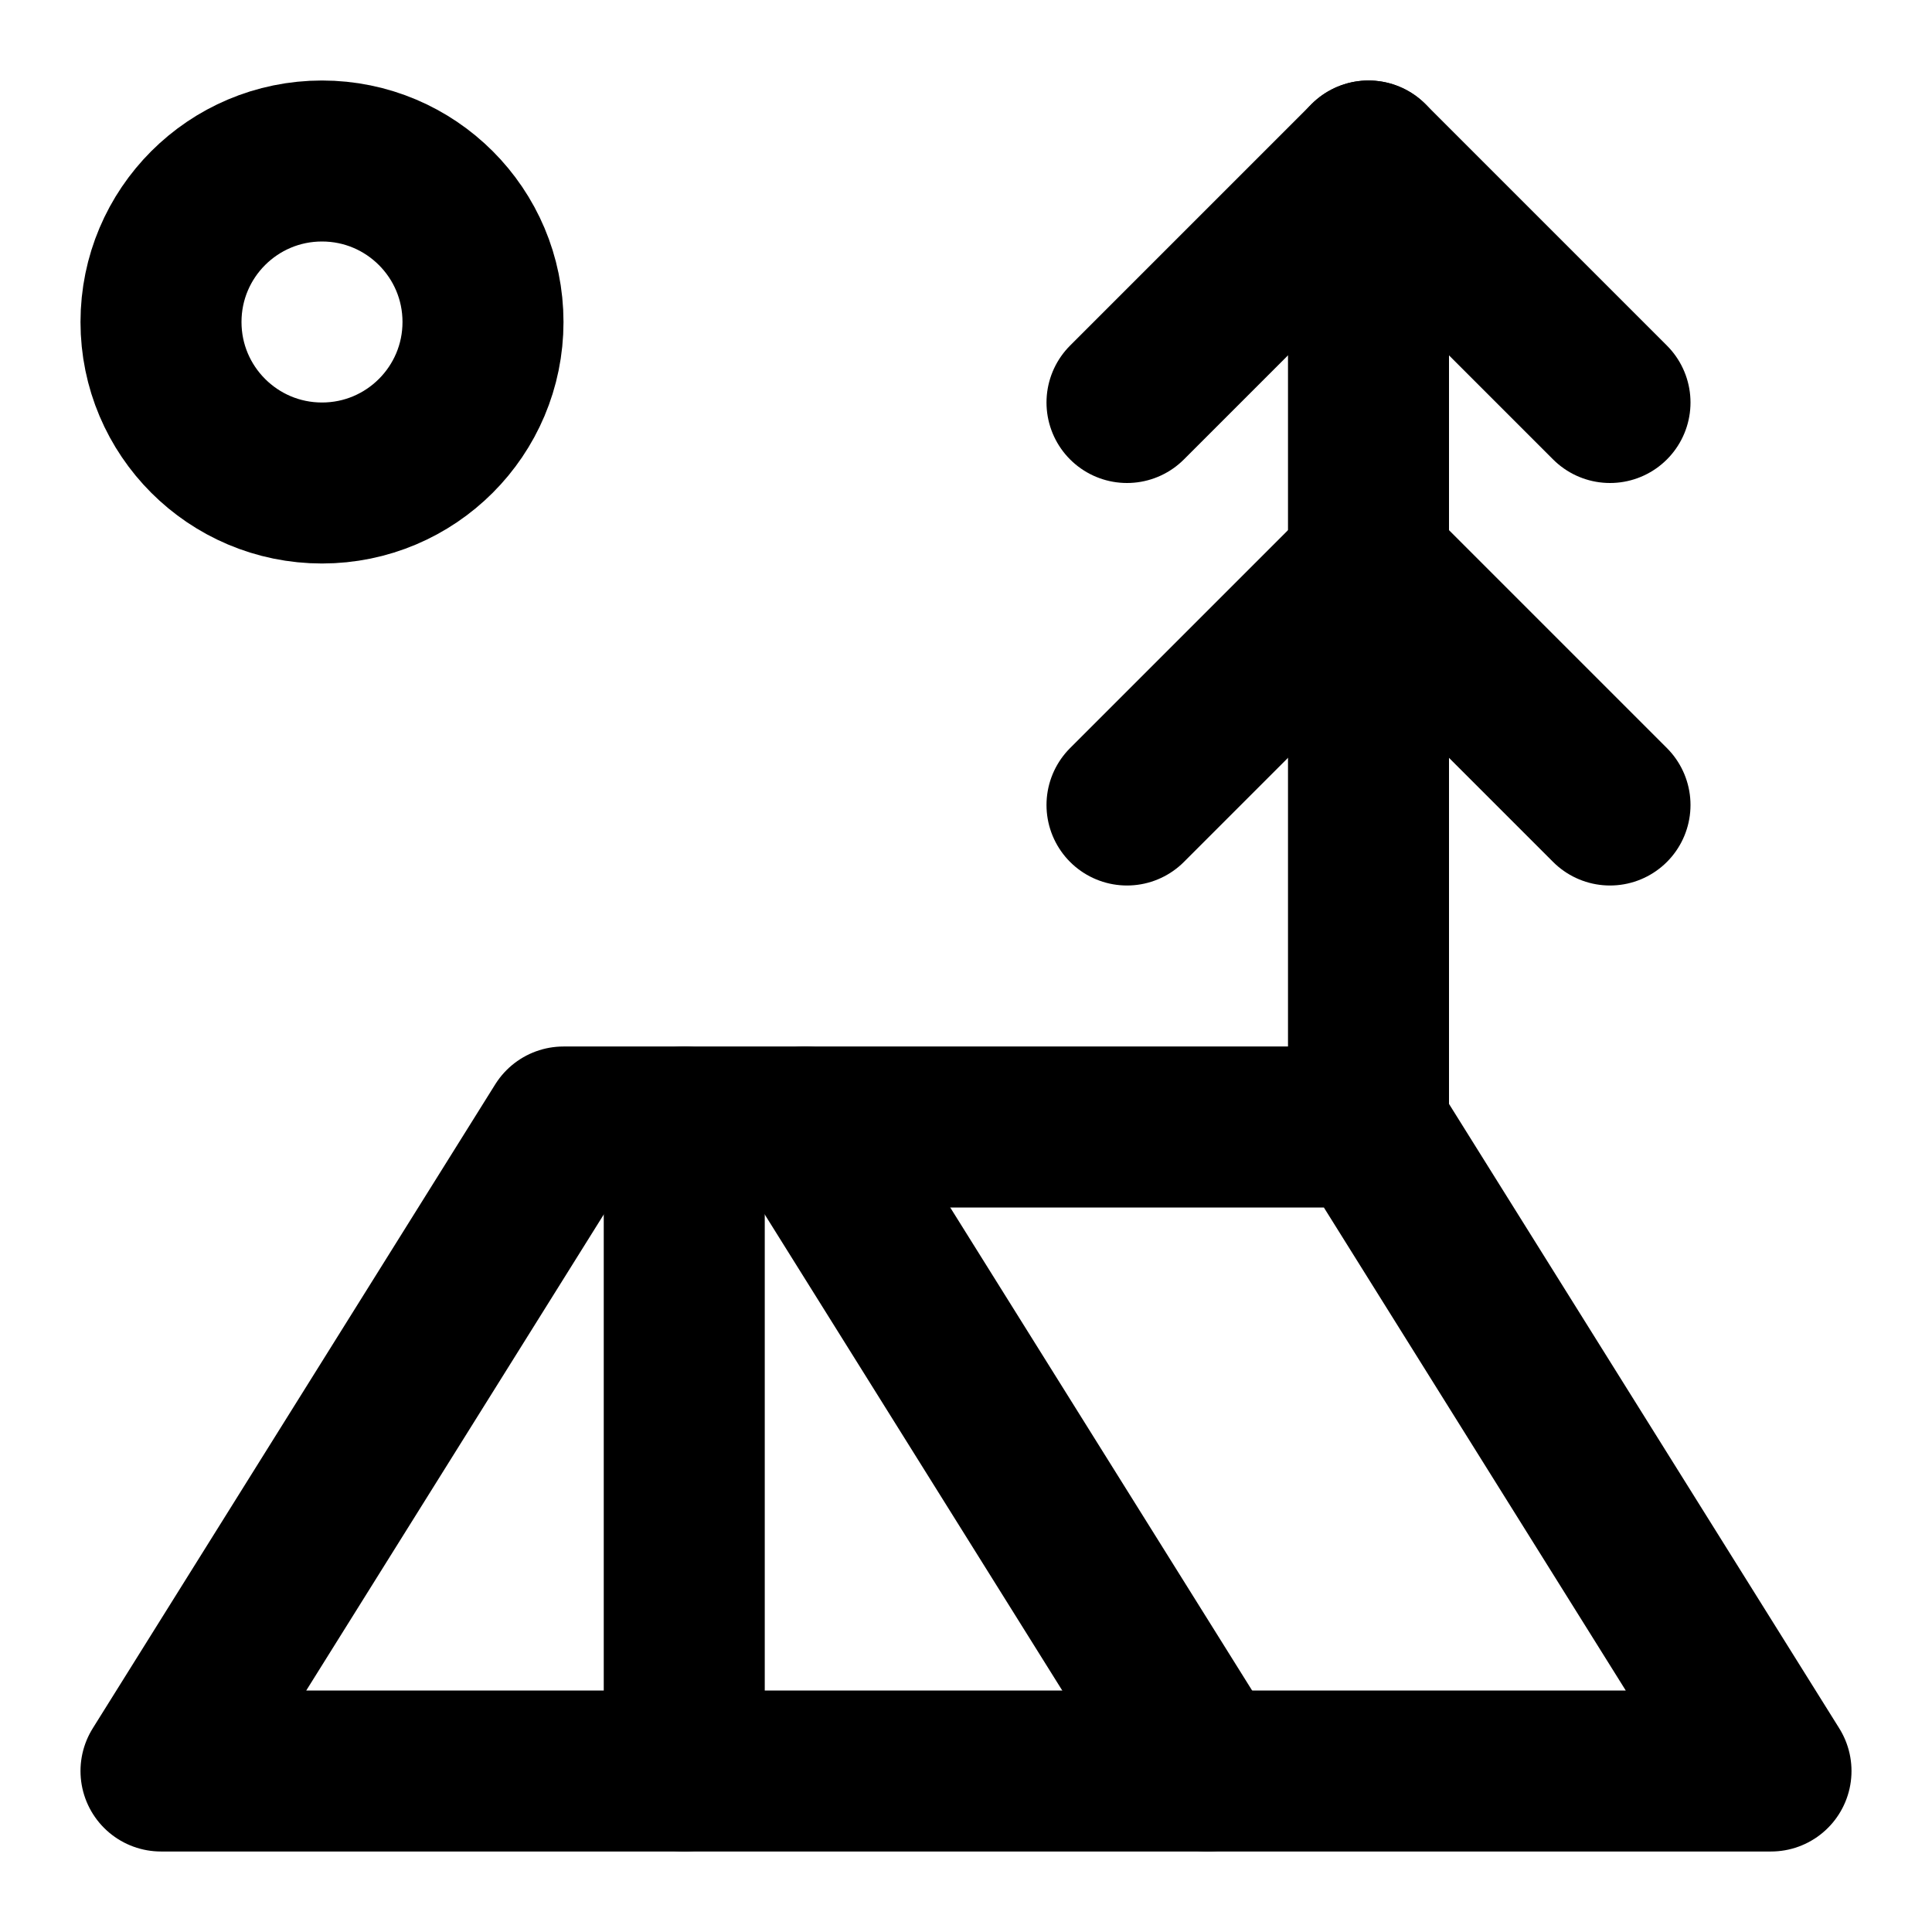
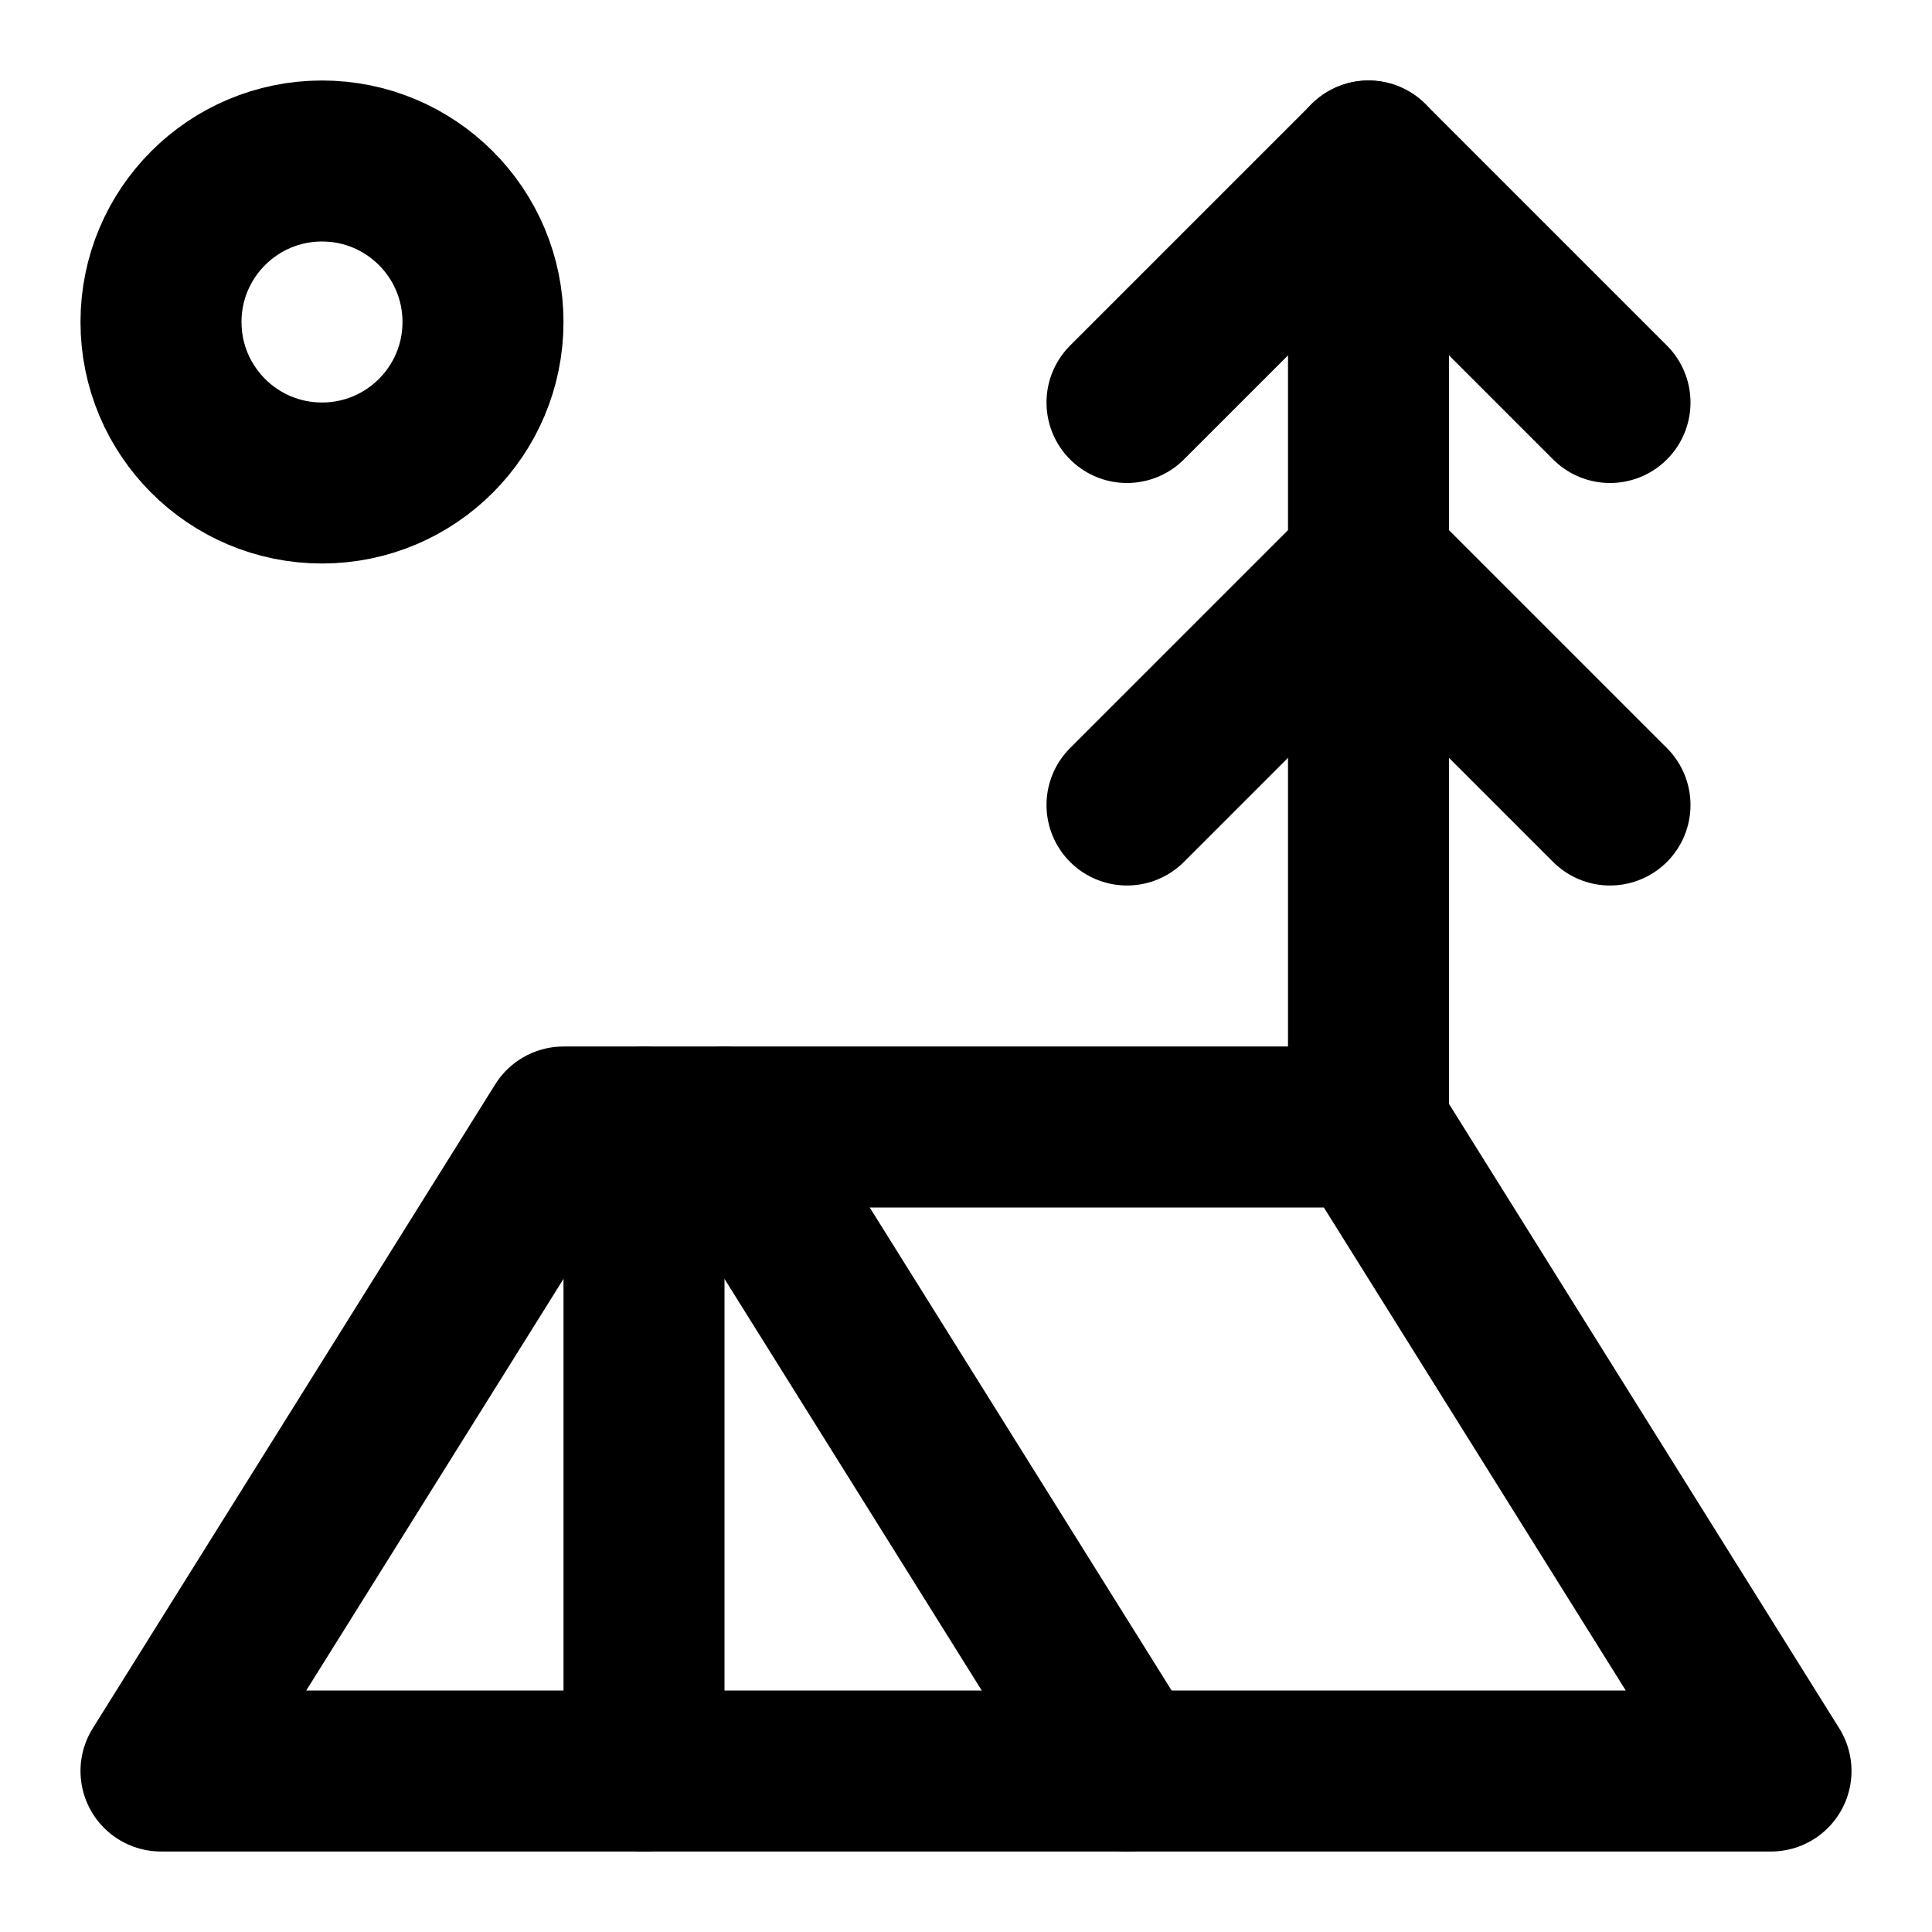
<svg xmlns="http://www.w3.org/2000/svg" width="24" height="24" viewBox="0 0 24 24" fill="none" stroke="currentColor" stroke-width="2" stroke-linecap="round" stroke-linejoin="round">
  <circle cx="4" cy="4" r="2" />
  <path d="m14 5 3-3 3 3" />
  <path d="m14 10 3-3 3 3" />
  <path d="M17 14V2" />
  <path d="M17 14H7l-5 8h20Z" />
-   <path d="m10 14 5 8" />
-   <path d="M8.5 14v8" />
+   <path d="M8 14v8" />
+   <path d="m9 14 5 8" />
</svg>
